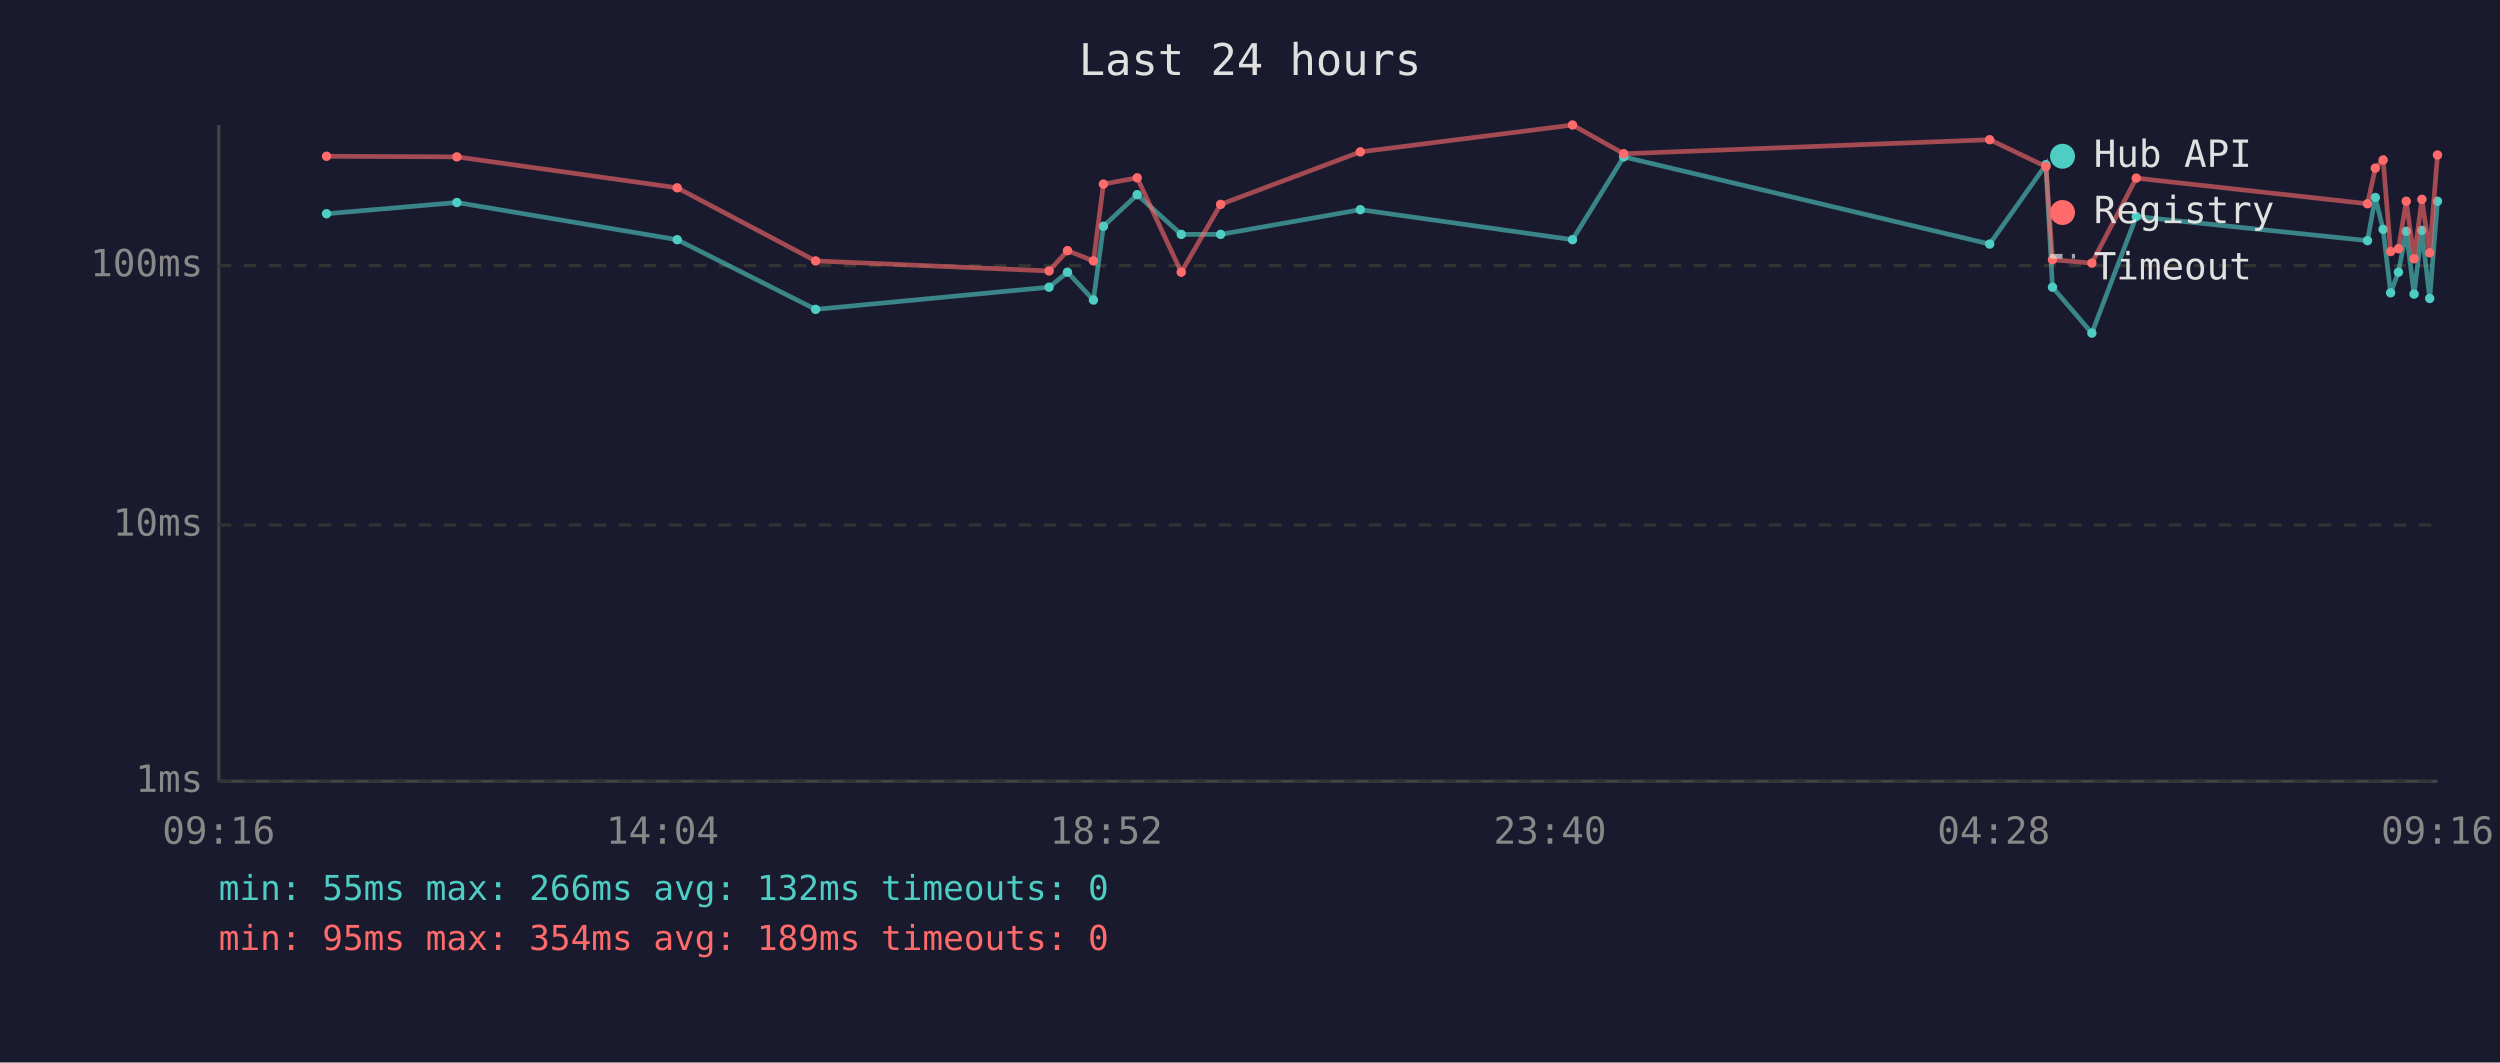
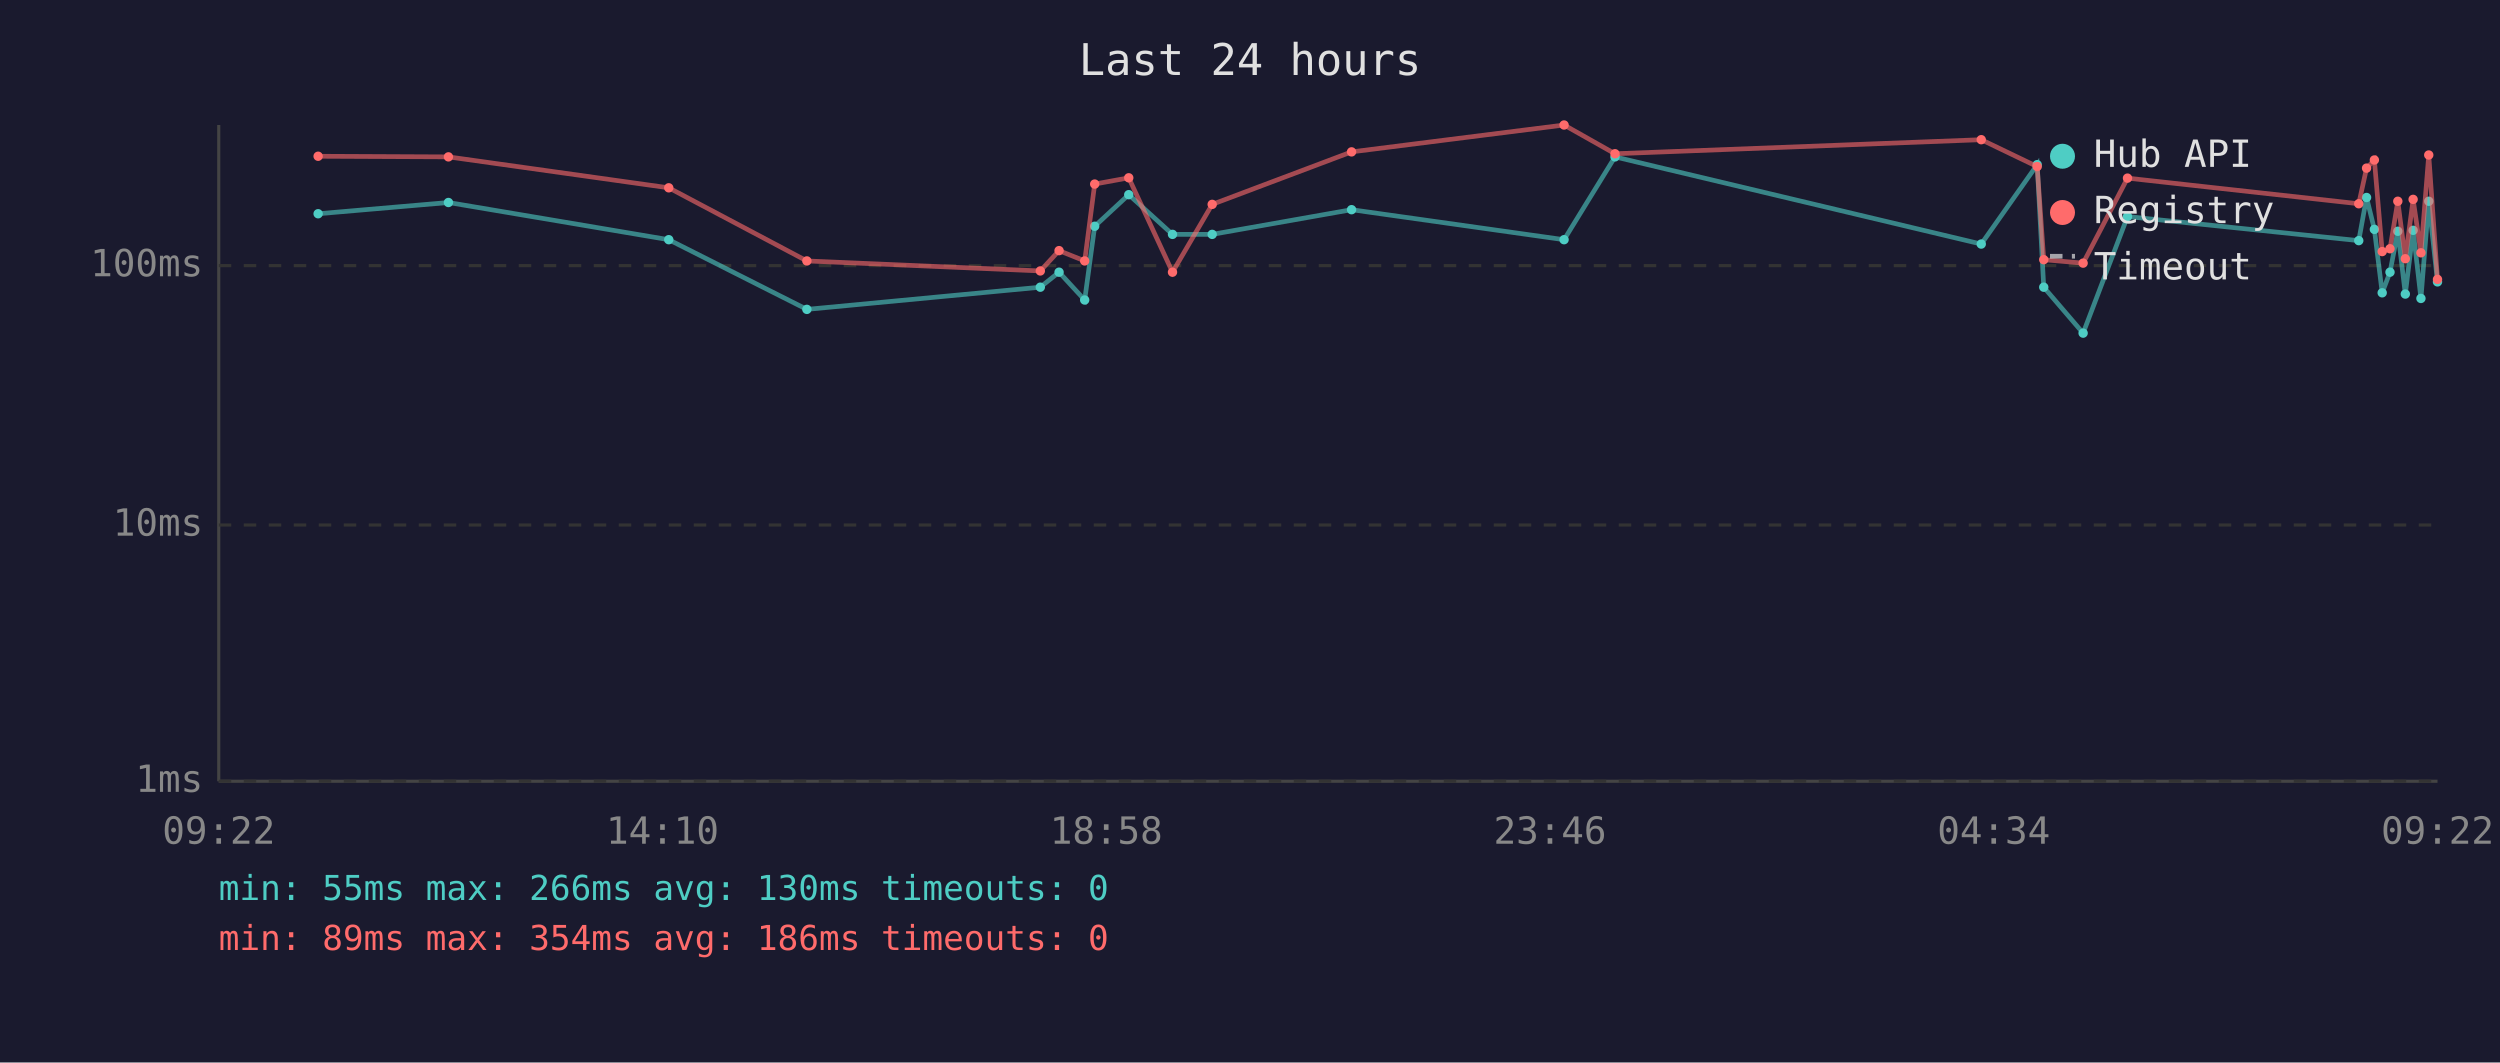
<svg xmlns="http://www.w3.org/2000/svg" viewBox="0 0 800 340" font-family="monospace" font-size="12">
  <rect width="800" height="340" fill="#1a1a2e" />
  <text x="400" y="24" fill="#e0e0e0" font-size="14" text-anchor="middle">Last 24 hours</text>
  <line x1="70" y1="40" x2="70" y2="250" stroke="#444" stroke-width="1" />
  <line x1="70" y1="250" x2="780" y2="250" stroke="#444" stroke-width="1" />
  <line x1="70" y1="250" x2="780" y2="250" stroke="#333" stroke-width="1" stroke-dasharray="4" />
  <text x="65" y="250" fill="#888" text-anchor="end" dominant-baseline="middle">1ms</text>
  <line x1="70" y1="168" x2="780" y2="168" stroke="#333" stroke-width="1" stroke-dasharray="4" />
  <text x="65" y="168" fill="#888" text-anchor="end" dominant-baseline="middle">10ms</text>
  <line x1="70" y1="85" x2="780" y2="85" stroke="#333" stroke-width="1" stroke-dasharray="4" />
  <text x="65" y="85" fill="#888" text-anchor="end" dominant-baseline="middle">100ms</text>
-   <text x="70" y="270" fill="#888" text-anchor="middle">09:16</text>
-   <text x="212" y="270" fill="#888" text-anchor="middle">14:04</text>
-   <text x="354" y="270" fill="#888" text-anchor="middle">18:52</text>
-   <text x="496" y="270" fill="#888" text-anchor="middle">23:40</text>
-   <text x="638" y="270" fill="#888" text-anchor="middle">04:28</text>
-   <text x="780" y="270" fill="#888" text-anchor="middle">09:16</text>
-   <polyline points="104.5,68.4 146.2,64.8 216.7,76.7 261.0,99.0 335.7,91.9 341.6,87.1 349.9,96.0 353.1,72.4 363.9,62.3 378.0,75.0 390.6,75.0 435.3,67.1 503.2,76.7 519.6,50.2 636.7,78.1 654.7,52.7 656.8,91.9 669.4,106.6 683.6,69.3 757.6,77.0 760.1,63.2 762.6,73.4 765.0,93.7 767.5,87.1 770.0,74.0 772.5,94.1 775.0,73.7 777.5,95.5 780.0,64.4" fill="none" stroke="#4ecdc4" stroke-width="1.5" opacity="0.6" />
-   <circle cx="104.5" cy="68.4" r="1.5" fill="#4ecdc4" />
-   <circle cx="146.2" cy="64.8" r="1.5" fill="#4ecdc4" />
-   <circle cx="216.7" cy="76.7" r="1.5" fill="#4ecdc4" />
-   <circle cx="261.0" cy="99.0" r="1.5" fill="#4ecdc4" />
-   <circle cx="335.7" cy="91.9" r="1.5" fill="#4ecdc4" />
-   <circle cx="341.6" cy="87.1" r="1.5" fill="#4ecdc4" />
-   <circle cx="349.9" cy="96.0" r="1.5" fill="#4ecdc4" />
-   <circle cx="353.1" cy="72.4" r="1.5" fill="#4ecdc4" />
-   <circle cx="363.9" cy="62.3" r="1.5" fill="#4ecdc4" />
-   <circle cx="378.0" cy="75.0" r="1.5" fill="#4ecdc4" />
-   <circle cx="390.6" cy="75.0" r="1.5" fill="#4ecdc4" />
-   <circle cx="435.3" cy="67.1" r="1.5" fill="#4ecdc4" />
-   <circle cx="503.2" cy="76.7" r="1.5" fill="#4ecdc4" />
-   <circle cx="519.6" cy="50.2" r="1.5" fill="#4ecdc4" />
-   <circle cx="636.7" cy="78.1" r="1.5" fill="#4ecdc4" />
-   <circle cx="654.7" cy="52.7" r="1.5" fill="#4ecdc4" />
-   <circle cx="656.8" cy="91.9" r="1.5" fill="#4ecdc4" />
-   <circle cx="669.4" cy="106.6" r="1.5" fill="#4ecdc4" />
-   <circle cx="683.6" cy="69.3" r="1.5" fill="#4ecdc4" />
-   <circle cx="757.6" cy="77.0" r="1.5" fill="#4ecdc4" />
-   <circle cx="760.1" cy="63.2" r="1.5" fill="#4ecdc4" />
-   <circle cx="762.6" cy="73.4" r="1.5" fill="#4ecdc4" />
-   <circle cx="765.0" cy="93.7" r="1.5" fill="#4ecdc4" />
-   <circle cx="767.5" cy="87.1" r="1.5" fill="#4ecdc4" />
-   <circle cx="770.0" cy="74.0" r="1.5" fill="#4ecdc4" />
-   <circle cx="772.5" cy="94.1" r="1.5" fill="#4ecdc4" />
-   <circle cx="775.0" cy="73.7" r="1.5" fill="#4ecdc4" />
-   <circle cx="777.5" cy="95.5" r="1.5" fill="#4ecdc4" />
-   <circle cx="780.0" cy="64.4" r="1.5" fill="#4ecdc4" />
-   <polyline points="104.5,50.0 146.2,50.2 216.7,60.1 261.0,83.5 335.7,86.7 341.6,80.2 349.9,83.5 353.1,58.9 363.9,56.9 378.0,87.1 390.6,65.4 435.3,48.6 503.2,40.0 519.6,49.2 636.7,44.7 654.7,53.3 656.8,83.1 669.4,84.2 683.6,57.0 757.6,65.2 760.1,53.8 762.6,51.2 765.0,80.5 767.5,79.6 770.0,64.4 772.5,82.8 775.0,63.8 777.5,80.9 780.0,49.6" fill="none" stroke="#ff6b6b" stroke-width="1.5" opacity="0.6" />
-   <circle cx="104.5" cy="50.0" r="1.5" fill="#ff6b6b" />
-   <circle cx="146.2" cy="50.2" r="1.5" fill="#ff6b6b" />
-   <circle cx="216.7" cy="60.1" r="1.5" fill="#ff6b6b" />
-   <circle cx="261.0" cy="83.5" r="1.5" fill="#ff6b6b" />
-   <circle cx="335.7" cy="86.7" r="1.5" fill="#ff6b6b" />
-   <circle cx="341.6" cy="80.2" r="1.5" fill="#ff6b6b" />
-   <circle cx="349.9" cy="83.5" r="1.5" fill="#ff6b6b" />
-   <circle cx="353.1" cy="58.9" r="1.5" fill="#ff6b6b" />
-   <circle cx="363.9" cy="56.9" r="1.5" fill="#ff6b6b" />
-   <circle cx="378.0" cy="87.1" r="1.5" fill="#ff6b6b" />
-   <circle cx="390.6" cy="65.4" r="1.5" fill="#ff6b6b" />
-   <circle cx="435.3" cy="48.6" r="1.5" fill="#ff6b6b" />
-   <circle cx="503.2" cy="40.0" r="1.5" fill="#ff6b6b" />
-   <circle cx="519.6" cy="49.2" r="1.5" fill="#ff6b6b" />
-   <circle cx="636.7" cy="44.7" r="1.5" fill="#ff6b6b" />
-   <circle cx="654.7" cy="53.3" r="1.5" fill="#ff6b6b" />
-   <circle cx="656.8" cy="83.1" r="1.5" fill="#ff6b6b" />
-   <circle cx="669.4" cy="84.2" r="1.5" fill="#ff6b6b" />
-   <circle cx="683.6" cy="57.0" r="1.5" fill="#ff6b6b" />
-   <circle cx="757.6" cy="65.2" r="1.5" fill="#ff6b6b" />
-   <circle cx="760.1" cy="53.8" r="1.5" fill="#ff6b6b" />
-   <circle cx="762.6" cy="51.2" r="1.5" fill="#ff6b6b" />
-   <circle cx="765.0" cy="80.5" r="1.5" fill="#ff6b6b" />
-   <circle cx="767.5" cy="79.6" r="1.5" fill="#ff6b6b" />
-   <circle cx="770.0" cy="64.4" r="1.5" fill="#ff6b6b" />
-   <circle cx="772.5" cy="82.8" r="1.5" fill="#ff6b6b" />
-   <circle cx="775.0" cy="63.8" r="1.5" fill="#ff6b6b" />
-   <circle cx="777.5" cy="80.9" r="1.5" fill="#ff6b6b" />
-   <circle cx="780.0" cy="49.6" r="1.5" fill="#ff6b6b" />
+   <text x="70" y="270" fill="#888" text-anchor="middle">09:22</text>
+   <text x="212" y="270" fill="#888" text-anchor="middle">14:10</text>
+   <text x="354" y="270" fill="#888" text-anchor="middle">18:58</text>
+   <text x="496" y="270" fill="#888" text-anchor="middle">23:46</text>
+   <text x="638" y="270" fill="#888" text-anchor="middle">04:34</text>
+   <text x="780" y="270" fill="#888" text-anchor="middle">09:22</text>
+   <polyline points="101.8,68.4 143.5,64.8 214.0,76.7 258.2,99.0 332.9,91.9 338.9,87.1 347.1,96.0 350.3,72.4 361.2,62.3 375.2,75.0 387.9,75.0 432.5,67.1 500.5,76.7 516.8,50.2 634.0,78.1 651.9,52.7 654.0,91.9 666.6,106.6 680.8,69.3 754.8,77.0 757.3,63.2 759.8,73.4 762.3,93.7 764.8,87.1 767.3,74.0 769.7,94.1 772.2,73.7 774.7,95.5 777.2,64.4 780.0,90.2" fill="none" stroke="#4ecdc4" stroke-width="1.5" opacity="0.6" />
+   <circle cx="101.8" cy="68.4" r="1.5" fill="#4ecdc4" />
+   <circle cx="143.5" cy="64.8" r="1.5" fill="#4ecdc4" />
+   <circle cx="214.0" cy="76.7" r="1.5" fill="#4ecdc4" />
+   <circle cx="258.2" cy="99.0" r="1.5" fill="#4ecdc4" />
+   <circle cx="332.9" cy="91.9" r="1.5" fill="#4ecdc4" />
+   <circle cx="338.9" cy="87.1" r="1.5" fill="#4ecdc4" />
+   <circle cx="347.1" cy="96.0" r="1.5" fill="#4ecdc4" />
+   <circle cx="350.3" cy="72.4" r="1.5" fill="#4ecdc4" />
+   <circle cx="361.2" cy="62.3" r="1.5" fill="#4ecdc4" />
+   <circle cx="375.2" cy="75.0" r="1.5" fill="#4ecdc4" />
+   <circle cx="387.9" cy="75.0" r="1.5" fill="#4ecdc4" />
+   <circle cx="432.5" cy="67.1" r="1.5" fill="#4ecdc4" />
+   <circle cx="500.5" cy="76.7" r="1.5" fill="#4ecdc4" />
+   <circle cx="516.8" cy="50.2" r="1.5" fill="#4ecdc4" />
+   <circle cx="634.0" cy="78.1" r="1.5" fill="#4ecdc4" />
+   <circle cx="651.9" cy="52.7" r="1.5" fill="#4ecdc4" />
+   <circle cx="654.0" cy="91.9" r="1.5" fill="#4ecdc4" />
+   <circle cx="666.6" cy="106.6" r="1.5" fill="#4ecdc4" />
+   <circle cx="680.8" cy="69.3" r="1.5" fill="#4ecdc4" />
+   <circle cx="754.8" cy="77.0" r="1.5" fill="#4ecdc4" />
+   <circle cx="757.3" cy="63.2" r="1.5" fill="#4ecdc4" />
+   <circle cx="759.8" cy="73.4" r="1.5" fill="#4ecdc4" />
+   <circle cx="762.3" cy="93.7" r="1.5" fill="#4ecdc4" />
+   <circle cx="764.8" cy="87.1" r="1.5" fill="#4ecdc4" />
+   <circle cx="767.3" cy="74.0" r="1.5" fill="#4ecdc4" />
+   <circle cx="769.7" cy="94.1" r="1.5" fill="#4ecdc4" />
+   <circle cx="772.2" cy="73.7" r="1.5" fill="#4ecdc4" />
+   <circle cx="774.7" cy="95.5" r="1.5" fill="#4ecdc4" />
+   <circle cx="777.2" cy="64.4" r="1.5" fill="#4ecdc4" />
+   <circle cx="780.0" cy="90.2" r="1.5" fill="#4ecdc4" />
+   <polyline points="101.8,50.0 143.5,50.2 214.0,60.1 258.2,83.5 332.9,86.7 338.9,80.2 347.1,83.5 350.3,58.9 361.2,56.9 375.2,87.1 387.9,65.4 432.5,48.6 500.5,40.0 516.8,49.2 634.0,44.7 651.9,53.3 654.0,83.1 666.6,84.2 680.8,57.0 754.8,65.2 757.3,53.8 759.8,51.2 762.3,80.5 764.8,79.6 767.3,64.4 769.7,82.8 772.2,63.8 774.7,80.9 777.2,49.6 780.0,89.4" fill="none" stroke="#ff6b6b" stroke-width="1.5" opacity="0.6" />
+   <circle cx="101.8" cy="50.0" r="1.5" fill="#ff6b6b" />
+   <circle cx="143.5" cy="50.2" r="1.5" fill="#ff6b6b" />
+   <circle cx="214.0" cy="60.1" r="1.5" fill="#ff6b6b" />
+   <circle cx="258.2" cy="83.5" r="1.5" fill="#ff6b6b" />
+   <circle cx="332.9" cy="86.7" r="1.5" fill="#ff6b6b" />
+   <circle cx="338.9" cy="80.2" r="1.5" fill="#ff6b6b" />
+   <circle cx="347.1" cy="83.5" r="1.5" fill="#ff6b6b" />
+   <circle cx="350.3" cy="58.9" r="1.5" fill="#ff6b6b" />
+   <circle cx="361.2" cy="56.9" r="1.5" fill="#ff6b6b" />
+   <circle cx="375.2" cy="87.1" r="1.5" fill="#ff6b6b" />
+   <circle cx="387.9" cy="65.4" r="1.5" fill="#ff6b6b" />
+   <circle cx="432.5" cy="48.6" r="1.5" fill="#ff6b6b" />
+   <circle cx="500.5" cy="40.0" r="1.5" fill="#ff6b6b" />
+   <circle cx="516.8" cy="49.2" r="1.5" fill="#ff6b6b" />
+   <circle cx="634.0" cy="44.7" r="1.5" fill="#ff6b6b" />
+   <circle cx="651.9" cy="53.3" r="1.5" fill="#ff6b6b" />
+   <circle cx="654.0" cy="83.1" r="1.5" fill="#ff6b6b" />
+   <circle cx="666.6" cy="84.2" r="1.5" fill="#ff6b6b" />
+   <circle cx="680.8" cy="57.0" r="1.5" fill="#ff6b6b" />
+   <circle cx="754.8" cy="65.2" r="1.5" fill="#ff6b6b" />
+   <circle cx="757.3" cy="53.8" r="1.5" fill="#ff6b6b" />
+   <circle cx="759.8" cy="51.2" r="1.5" fill="#ff6b6b" />
+   <circle cx="762.3" cy="80.5" r="1.5" fill="#ff6b6b" />
+   <circle cx="764.8" cy="79.6" r="1.5" fill="#ff6b6b" />
+   <circle cx="767.3" cy="64.4" r="1.5" fill="#ff6b6b" />
+   <circle cx="769.7" cy="82.8" r="1.5" fill="#ff6b6b" />
+   <circle cx="772.2" cy="63.8" r="1.5" fill="#ff6b6b" />
+   <circle cx="774.7" cy="80.9" r="1.5" fill="#ff6b6b" />
+   <circle cx="777.2" cy="49.6" r="1.5" fill="#ff6b6b" />
+   <circle cx="780.0" cy="89.4" r="1.5" fill="#ff6b6b" />
  <circle cx="660" cy="50" r="4" fill="#4ecdc4" />
  <text x="670" y="50" fill="#e0e0e0" dominant-baseline="middle">Hub API</text>
  <circle cx="660" cy="68" r="4" fill="#ff6b6b" />
  <text x="670" y="68" fill="#e0e0e0" dominant-baseline="middle">Registry</text>
  <line x1="656" y1="82" x2="664" y2="82" stroke="#e0e0e0" stroke-width="1.5" stroke-dasharray="4,3" opacity="0.7" />
  <text x="670" y="86" fill="#e0e0e0" dominant-baseline="middle">Timeout</text>
-   <text x="70" y="288" fill="#4ecdc4" font-size="11">min: 55ms  max: 266ms  avg: 132ms  timeouts: 0</text>
-   <text x="70" y="304" fill="#ff6b6b" font-size="11">min: 95ms  max: 354ms  avg: 189ms  timeouts: 0</text>
+   <text x="70" y="288" fill="#4ecdc4" font-size="11">min: 55ms  max: 266ms  avg: 130ms  timeouts: 0</text>
+   <text x="70" y="304" fill="#ff6b6b" font-size="11">min: 89ms  max: 354ms  avg: 186ms  timeouts: 0</text>
</svg>
